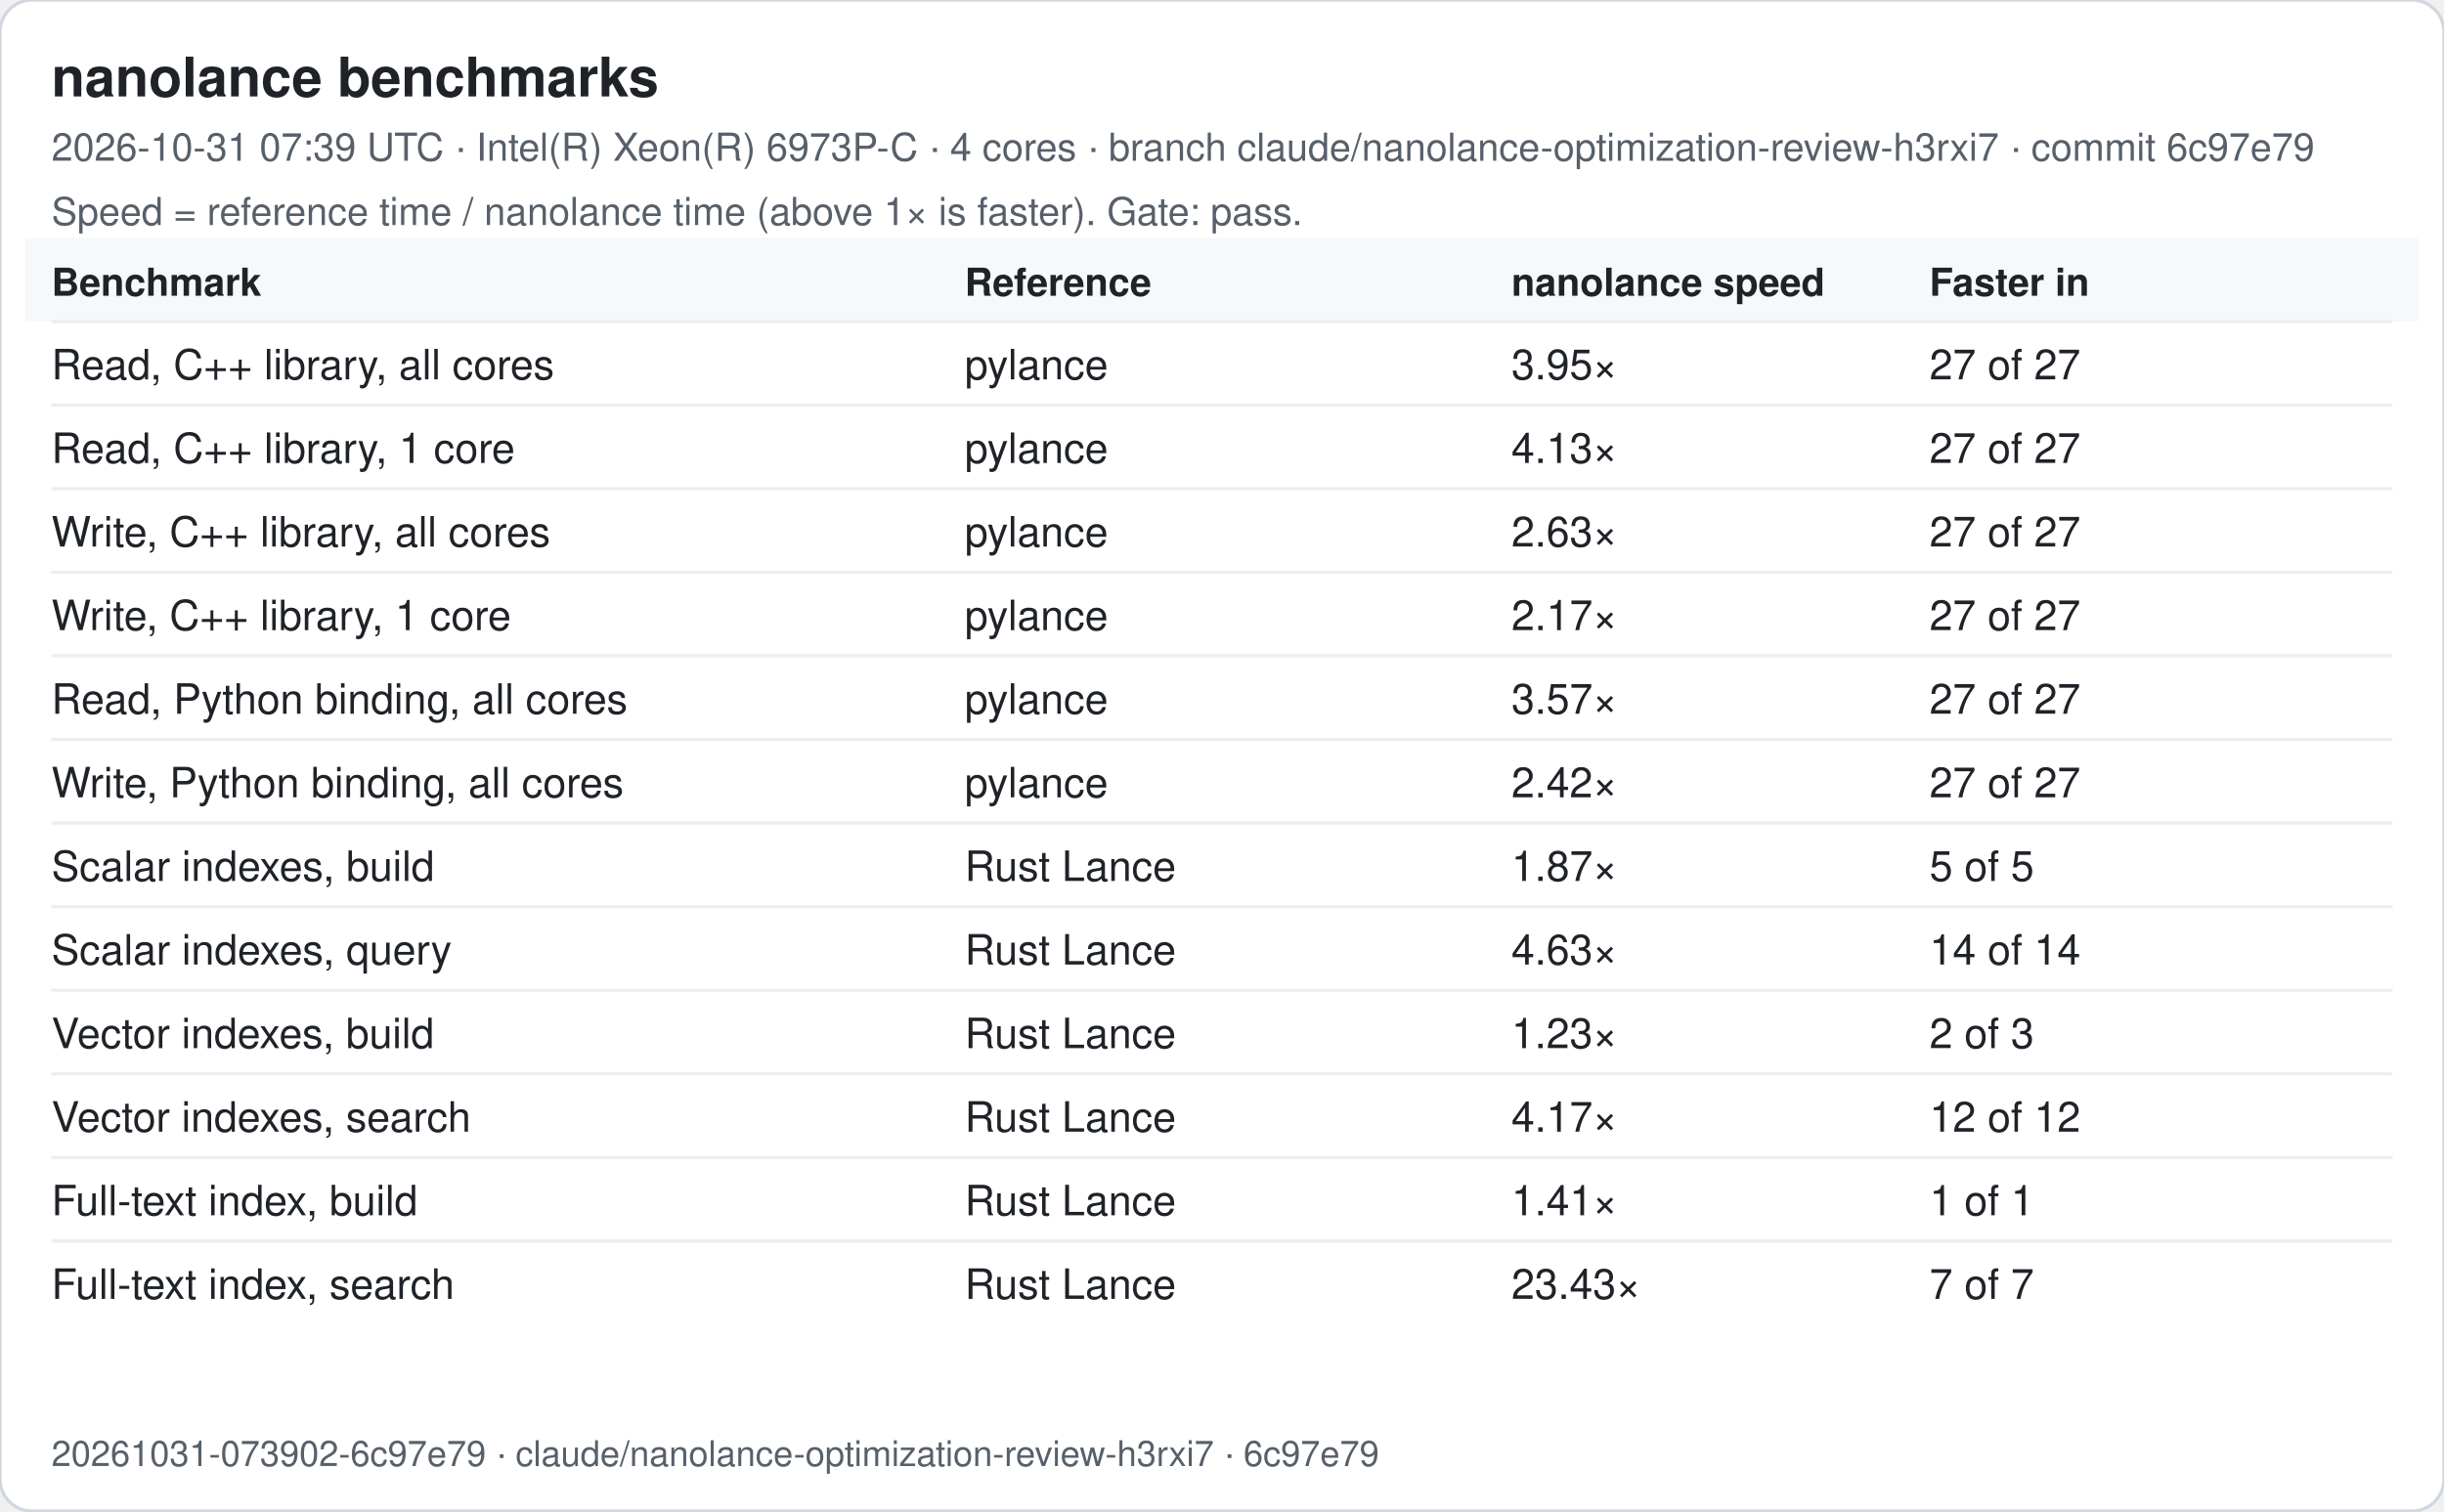
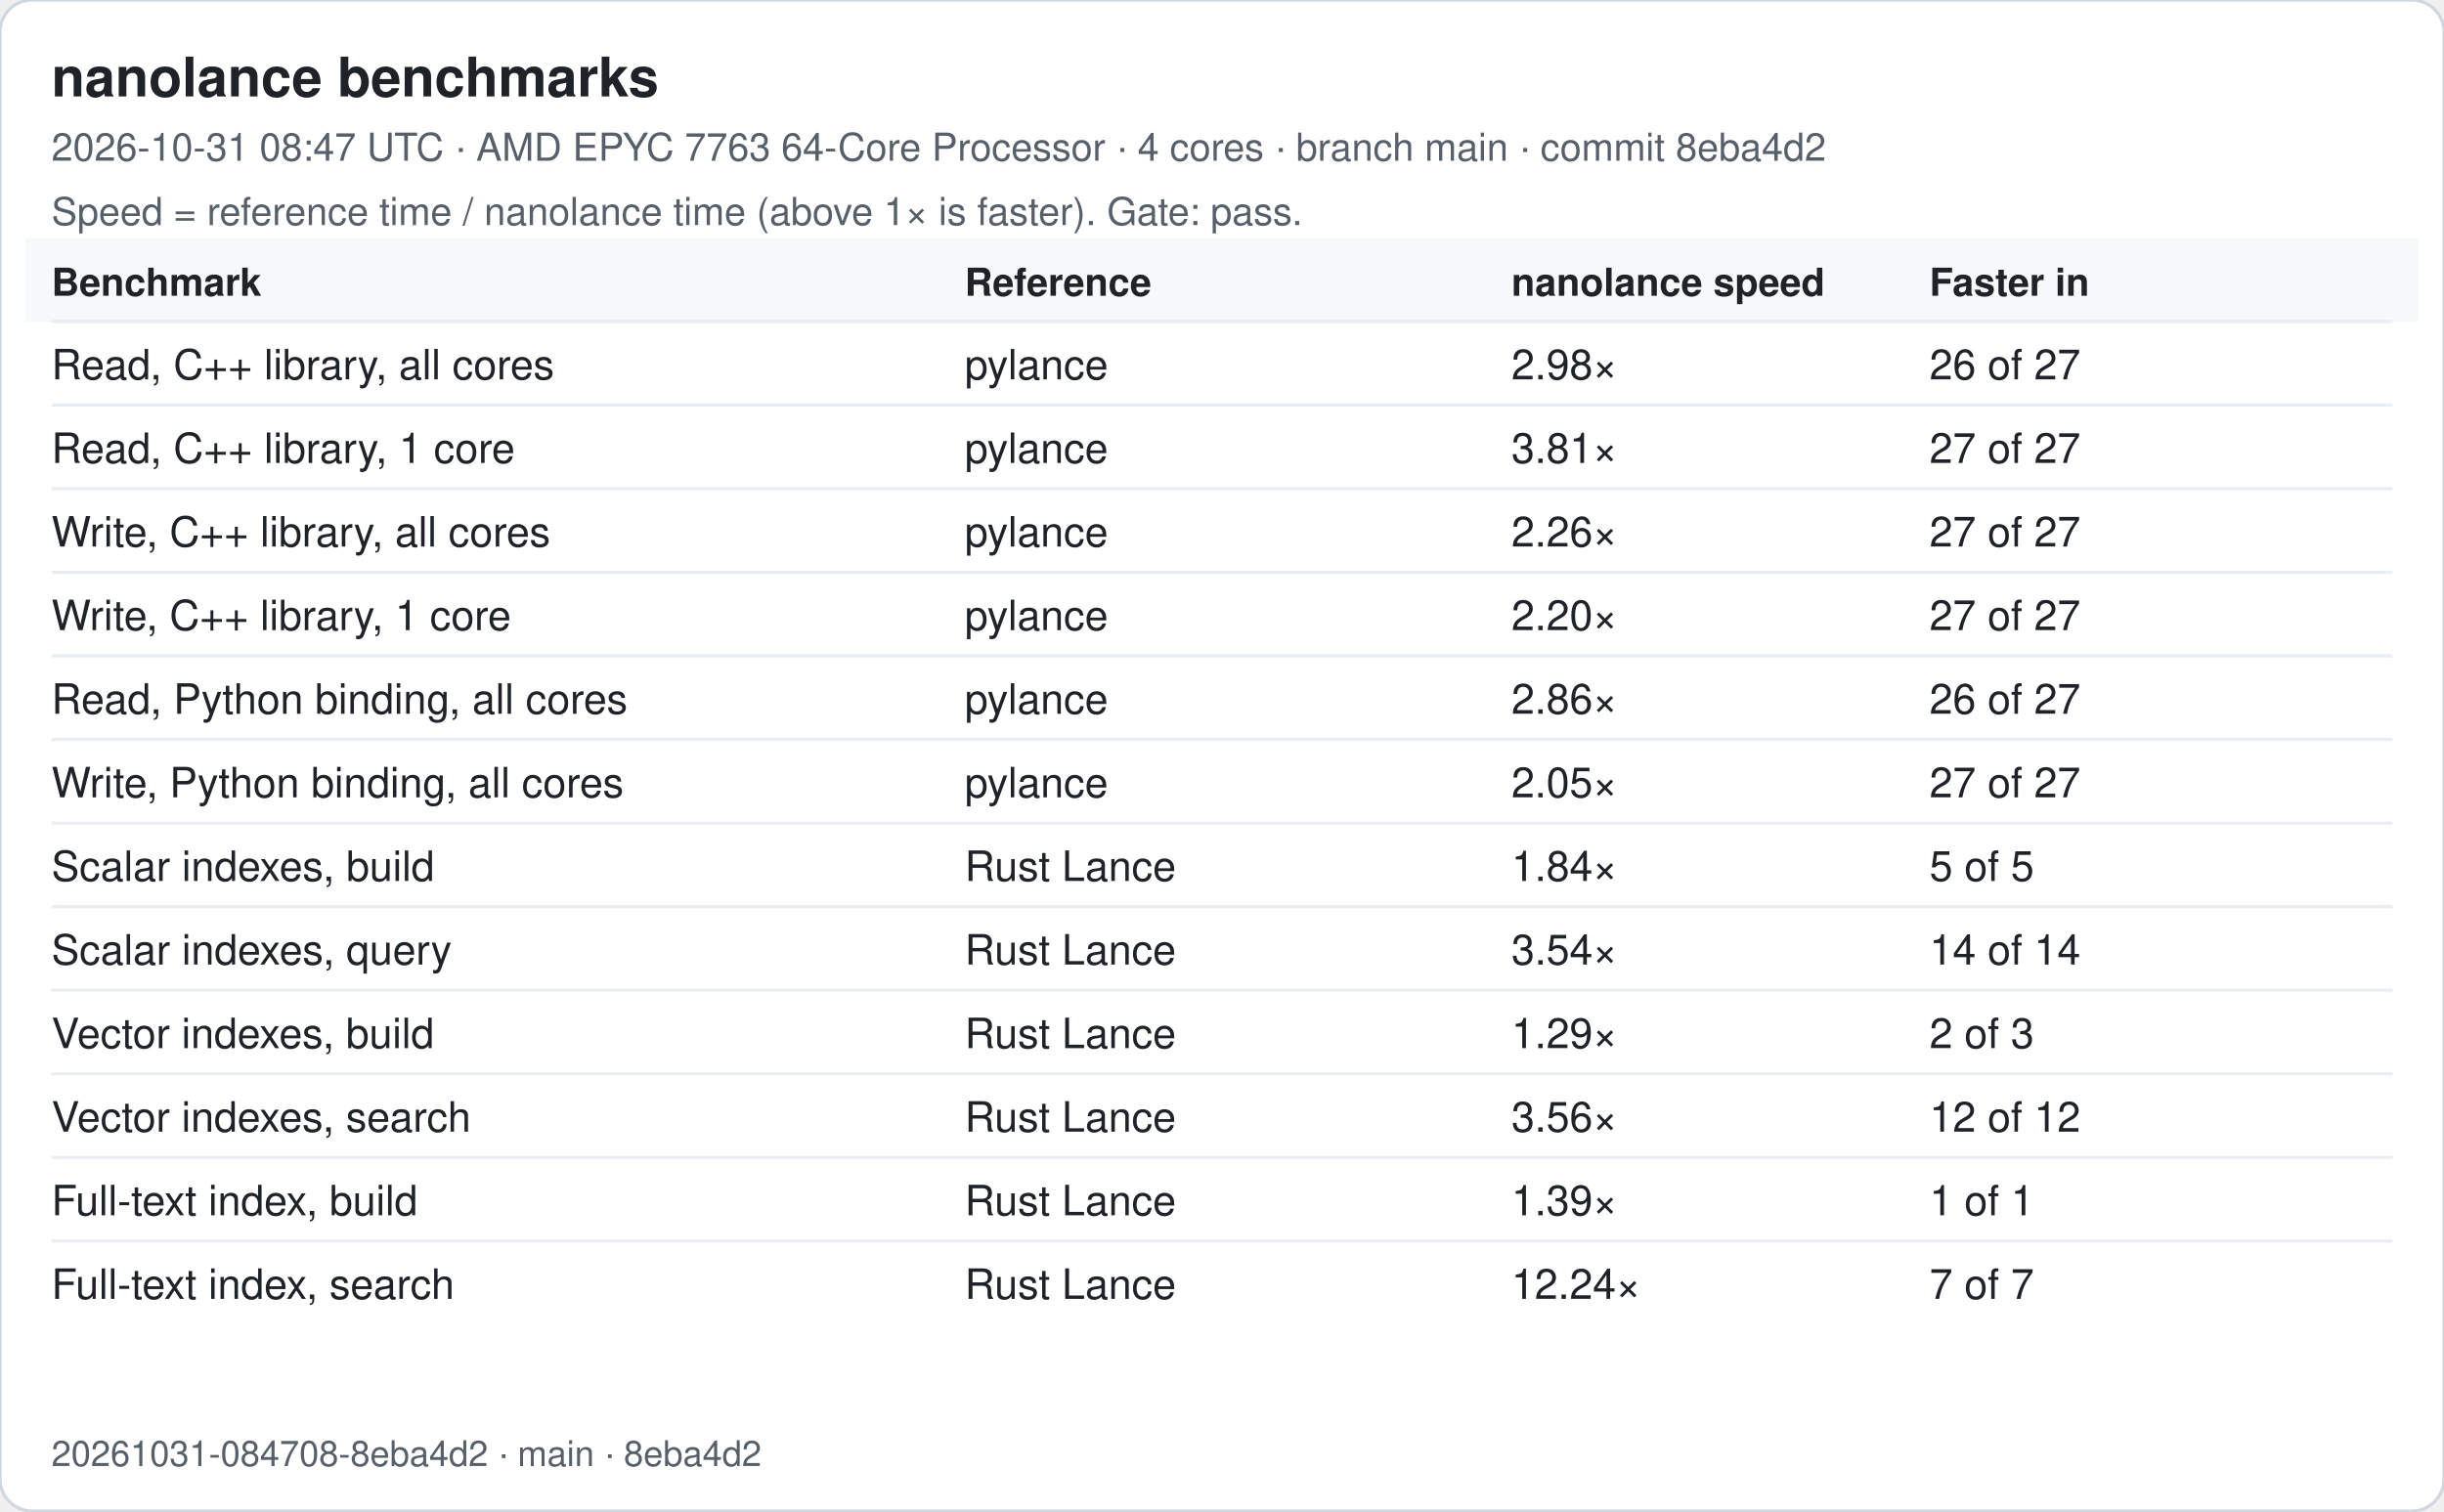
<svg xmlns="http://www.w3.org/2000/svg" width="760" height="470" viewBox="0 0 760 470" font-family="-apple-system, Segoe UI, Helvetica, Arial, sans-serif">
  <rect width="760" height="470" rx="10" fill="#ffffff" stroke="#d0d7de" />
  <text x="16" y="30" font-size="17" font-weight="600" fill="#1f2328">nanolance benchmarks</text>
-   <text x="16" y="50" font-size="12" fill="#57606a">2026-10-31 07:39 UTC · Intel(R) Xeon(R) 6973P-C · 4 cores · branch claude/nanolance-optimization-review-h3rxi7 · commit 6c97e79</text>
+   <text x="16" y="50" font-size="12" fill="#57606a">2026-10-31 08:47 UTC · AMD EPYC 7763 64-Core Processor · 4 cores · branch main · commit 8eba4d2</text>
  <text x="16" y="70" font-size="12" fill="#57606a">Speed = reference time / nanolance time (above 1× is faster). Gate: pass.</text>
  <rect x="8" y="74" width="744" height="26" fill="#f6f8fa" />
  <text x="16" y="92" font-size="12" font-weight="600" fill="#1f2328">Benchmark</text>
  <text x="300" y="92" font-size="12" font-weight="600" fill="#1f2328">Reference</text>
  <text x="470" y="92" font-size="12" font-weight="600" fill="#1f2328">nanolance speed</text>
  <text x="600" y="92" font-size="12" font-weight="600" fill="#1f2328">Faster in</text>
  <line x1="16" x2="744" y1="100" y2="100" stroke="#eaeef2" />
  <text x="16" y="118" font-size="13" fill="#1f2328">Read, C++ library, all cores</text>
  <text x="300" y="118" font-size="13" fill="#1f2328">pylance</text>
-   <text x="470" y="118" font-size="13" fill="#1f2328">3.95×</text>
-   <text x="600" y="118" font-size="13" fill="#1f2328">27 of 27</text>
+   <text x="470" y="118" font-size="13" fill="#1f2328">2.98×</text>
+   <text x="600" y="118" font-size="13" fill="#1f2328">26 of 27</text>
  <line x1="16" x2="744" y1="126" y2="126" stroke="#eaeef2" />
  <text x="16" y="144" font-size="13" fill="#1f2328">Read, C++ library, 1 core</text>
  <text x="300" y="144" font-size="13" fill="#1f2328">pylance</text>
-   <text x="470" y="144" font-size="13" fill="#1f2328">4.13×</text>
+   <text x="470" y="144" font-size="13" fill="#1f2328">3.81×</text>
  <text x="600" y="144" font-size="13" fill="#1f2328">27 of 27</text>
  <line x1="16" x2="744" y1="152" y2="152" stroke="#eaeef2" />
  <text x="16" y="170" font-size="13" fill="#1f2328">Write, C++ library, all cores</text>
  <text x="300" y="170" font-size="13" fill="#1f2328">pylance</text>
-   <text x="470" y="170" font-size="13" fill="#1f2328">2.63×</text>
+   <text x="470" y="170" font-size="13" fill="#1f2328">2.26×</text>
  <text x="600" y="170" font-size="13" fill="#1f2328">27 of 27</text>
  <line x1="16" x2="744" y1="178" y2="178" stroke="#eaeef2" />
  <text x="16" y="196" font-size="13" fill="#1f2328">Write, C++ library, 1 core</text>
  <text x="300" y="196" font-size="13" fill="#1f2328">pylance</text>
-   <text x="470" y="196" font-size="13" fill="#1f2328">2.17×</text>
+   <text x="470" y="196" font-size="13" fill="#1f2328">2.20×</text>
  <text x="600" y="196" font-size="13" fill="#1f2328">27 of 27</text>
  <line x1="16" x2="744" y1="204" y2="204" stroke="#eaeef2" />
  <text x="16" y="222" font-size="13" fill="#1f2328">Read, Python binding, all cores</text>
  <text x="300" y="222" font-size="13" fill="#1f2328">pylance</text>
-   <text x="470" y="222" font-size="13" fill="#1f2328">3.57×</text>
-   <text x="600" y="222" font-size="13" fill="#1f2328">27 of 27</text>
+   <text x="470" y="222" font-size="13" fill="#1f2328">2.86×</text>
+   <text x="600" y="222" font-size="13" fill="#1f2328">26 of 27</text>
  <line x1="16" x2="744" y1="230" y2="230" stroke="#eaeef2" />
  <text x="16" y="248" font-size="13" fill="#1f2328">Write, Python binding, all cores</text>
  <text x="300" y="248" font-size="13" fill="#1f2328">pylance</text>
-   <text x="470" y="248" font-size="13" fill="#1f2328">2.42×</text>
+   <text x="470" y="248" font-size="13" fill="#1f2328">2.05×</text>
  <text x="600" y="248" font-size="13" fill="#1f2328">27 of 27</text>
  <line x1="16" x2="744" y1="256" y2="256" stroke="#eaeef2" />
  <text x="16" y="274" font-size="13" fill="#1f2328">Scalar indexes, build</text>
  <text x="300" y="274" font-size="13" fill="#1f2328">Rust Lance</text>
-   <text x="470" y="274" font-size="13" fill="#1f2328">1.87×</text>
+   <text x="470" y="274" font-size="13" fill="#1f2328">1.84×</text>
  <text x="600" y="274" font-size="13" fill="#1f2328">5 of 5</text>
  <line x1="16" x2="744" y1="282" y2="282" stroke="#eaeef2" />
  <text x="16" y="300" font-size="13" fill="#1f2328">Scalar indexes, query</text>
  <text x="300" y="300" font-size="13" fill="#1f2328">Rust Lance</text>
-   <text x="470" y="300" font-size="13" fill="#1f2328">4.63×</text>
+   <text x="470" y="300" font-size="13" fill="#1f2328">3.54×</text>
  <text x="600" y="300" font-size="13" fill="#1f2328">14 of 14</text>
  <line x1="16" x2="744" y1="308" y2="308" stroke="#eaeef2" />
  <text x="16" y="326" font-size="13" fill="#1f2328">Vector indexes, build</text>
  <text x="300" y="326" font-size="13" fill="#1f2328">Rust Lance</text>
-   <text x="470" y="326" font-size="13" fill="#1f2328">1.23×</text>
+   <text x="470" y="326" font-size="13" fill="#1f2328">1.29×</text>
  <text x="600" y="326" font-size="13" fill="#1f2328">2 of 3</text>
  <line x1="16" x2="744" y1="334" y2="334" stroke="#eaeef2" />
  <text x="16" y="352" font-size="13" fill="#1f2328">Vector indexes, search</text>
  <text x="300" y="352" font-size="13" fill="#1f2328">Rust Lance</text>
-   <text x="470" y="352" font-size="13" fill="#1f2328">4.17×</text>
+   <text x="470" y="352" font-size="13" fill="#1f2328">3.56×</text>
  <text x="600" y="352" font-size="13" fill="#1f2328">12 of 12</text>
  <line x1="16" x2="744" y1="360" y2="360" stroke="#eaeef2" />
  <text x="16" y="378" font-size="13" fill="#1f2328">Full-text index, build</text>
  <text x="300" y="378" font-size="13" fill="#1f2328">Rust Lance</text>
-   <text x="470" y="378" font-size="13" fill="#1f2328">1.41×</text>
+   <text x="470" y="378" font-size="13" fill="#1f2328">1.39×</text>
  <text x="600" y="378" font-size="13" fill="#1f2328">1 of 1</text>
  <line x1="16" x2="744" y1="386" y2="386" stroke="#eaeef2" />
  <text x="16" y="404" font-size="13" fill="#1f2328">Full-text index, search</text>
  <text x="300" y="404" font-size="13" fill="#1f2328">Rust Lance</text>
-   <text x="470" y="404" font-size="13" fill="#1f2328">23.43×</text>
+   <text x="470" y="404" font-size="13" fill="#1f2328">12.24×</text>
  <text x="600" y="404" font-size="13" fill="#1f2328">7 of 7</text>
-   <text x="16" y="456" font-size="11" fill="#57606a">20261031-073902-6c97e79 · claude/nanolance-optimization-review-h3rxi7 · 6c97e79</text>
+   <text x="16" y="456" font-size="11" fill="#57606a">20261031-084708-8eba4d2 · main · 8eba4d2</text>
</svg>
